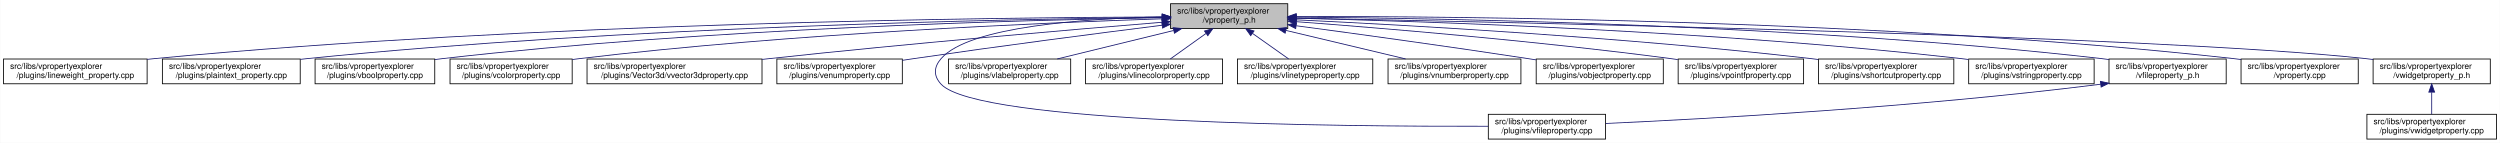
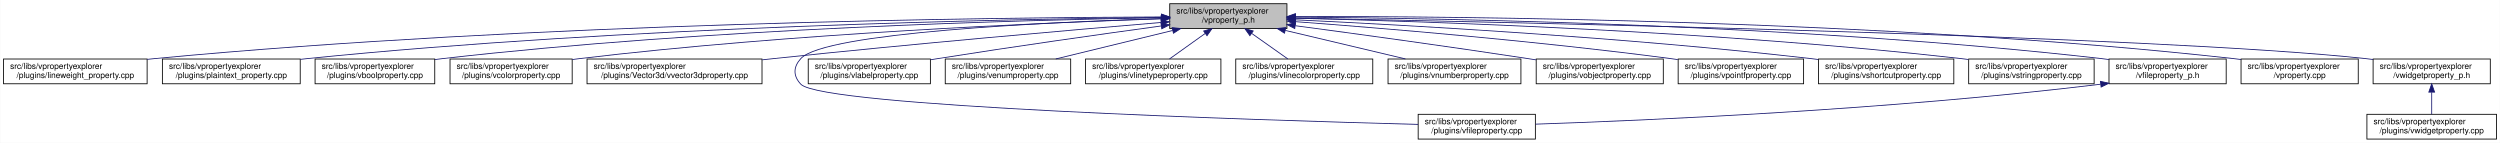
<svg xmlns="http://www.w3.org/2000/svg" xmlns:xlink="http://www.w3.org/1999/xlink" width="3029pt" height="173pt" viewBox="0.00 0.00 3028.50 173.00">
  <g id="graph0" class="graph" transform="scale(1 1) rotate(0) translate(4 169)">
    <polygon fill="white" stroke="transparent" points="-4,4 -4,-169 3024.5,-169 3024.5,4 -4,4" />
    <g id="node1" class="node">
      <g id="a_node1">
        <a xlink:title=" ">
-           <polygon fill="#bfbfbf" stroke="black" points="1414,-134.5 1414,-164.5 1556,-164.5 1556,-134.5 1414,-134.5" />
-           <text text-anchor="start" x="1422" y="-152.5" font-family="Helvetica,sans-Serif" font-size="10.00">src/libs/vpropertyexplorer</text>
-           <text text-anchor="middle" x="1485" y="-141.5" font-family="Helvetica,sans-Serif" font-size="10.00">/vproperty_p.h</text>
+           <polygon fill="#bfbfbf" stroke="black" points="1413,-134.5 1413,-164.5 1555,-164.5 1555,-134.5 1413,-134.5" />
+           <text text-anchor="start" x="1421" y="-152.5" font-family="Helvetica,sans-Serif" font-size="10.00">src/libs/vpropertyexplorer</text>
+           <text text-anchor="middle" x="1484" y="-141.5" font-family="Helvetica,sans-Serif" font-size="10.00">/vproperty_p.h</text>
        </a>
      </g>
    </g>
    <g id="node2" class="node">
      <g id="a_node2">
        <a xlink:href="../../d9/d33/lineweight__property_8cpp.html" target="_top" xlink:title=" ">
          <polygon fill="white" stroke="black" points="0,-67.5 0,-97.5 174,-97.5 174,-67.5 0,-67.5" />
          <text text-anchor="start" x="8" y="-85.5" font-family="Helvetica,sans-Serif" font-size="10.00">src/libs/vpropertyexplorer</text>
          <text text-anchor="middle" x="87" y="-74.5" font-family="Helvetica,sans-Serif" font-size="10.00">/plugins/lineweight_property.cpp</text>
        </a>
      </g>
    </g>
    <g id="edge1" class="edge">
-       <path fill="none" stroke="midnightblue" d="M1403.81,-148.48C1198.73,-147.75 643.37,-141.56 183,-98 180.06,-97.72 177.08,-97.41 174.07,-97.08" />
-       <polygon fill="midnightblue" stroke="midnightblue" points="1403.88,-151.98 1413.9,-148.51 1403.91,-144.98 1403.88,-151.98" />
+       <path fill="none" stroke="midnightblue" d="M1402.87,-148.48C1197.94,-147.74 643.02,-141.53 183,-98 180.06,-97.72 177.08,-97.41 174.07,-97.08" />
+       <polygon fill="midnightblue" stroke="midnightblue" points="1402.94,-151.98 1412.95,-148.51 1402.96,-144.98 1402.94,-151.98" />
    </g>
    <g id="node3" class="node">
      <g id="a_node3">
        <a xlink:href="../../da/d2f/plaintext__property_8cpp.html" target="_top" xlink:title=" ">
          <polygon fill="white" stroke="black" points="192.5,-67.5 192.5,-97.5 359.5,-97.5 359.5,-67.5 192.5,-67.5" />
          <text text-anchor="start" x="200.5" y="-85.5" font-family="Helvetica,sans-Serif" font-size="10.00">src/libs/vpropertyexplorer</text>
          <text text-anchor="middle" x="276" y="-74.5" font-family="Helvetica,sans-Serif" font-size="10.00">/plugins/plaintext_property.cpp</text>
        </a>
      </g>
    </g>
    <g id="edge2" class="edge">
-       <path fill="none" stroke="midnightblue" d="M1403.74,-147.92C1219.19,-145.92 754.45,-137.07 368,-98 365.27,-97.72 362.49,-97.42 359.69,-97.09" />
-       <polygon fill="midnightblue" stroke="midnightblue" points="1403.87,-151.42 1413.91,-148.02 1403.94,-144.42 1403.87,-151.42" />
+       <path fill="none" stroke="midnightblue" d="M1402.81,-147.91C1218.42,-145.9 754.11,-137.04 368,-98 365.27,-97.72 362.49,-97.42 359.69,-97.09" />
+       <polygon fill="midnightblue" stroke="midnightblue" points="1402.93,-151.41 1412.97,-148.02 1403.01,-144.41 1402.93,-151.41" />
    </g>
    <g id="node4" class="node">
      <g id="a_node4">
        <a xlink:href="../../d8/d83/vboolproperty_8cpp.html" target="_top" xlink:title=" ">
          <polygon fill="white" stroke="black" points="377.5,-67.5 377.5,-97.5 522.5,-97.5 522.5,-67.5 377.5,-67.5" />
          <text text-anchor="start" x="385.5" y="-85.5" font-family="Helvetica,sans-Serif" font-size="10.00">src/libs/vpropertyexplorer</text>
          <text text-anchor="middle" x="450" y="-74.5" font-family="Helvetica,sans-Serif" font-size="10.00">/plugins/vboolproperty.cpp</text>
        </a>
      </g>
    </g>
    <g id="edge3" class="edge">
-       <path fill="none" stroke="midnightblue" d="M1403.86,-147.54C1239.05,-144.84 853.46,-134.8 532,-98 528.98,-97.65 525.91,-97.27 522.81,-96.85" />
-       <polygon fill="midnightblue" stroke="midnightblue" points="1403.86,-151.04 1413.92,-147.7 1403.98,-144.04 1403.86,-151.04" />
+       <path fill="none" stroke="midnightblue" d="M1402.94,-147.53C1238.3,-144.83 853.12,-134.77 532,-98 528.98,-97.65 525.91,-97.27 522.81,-96.85" />
+       <polygon fill="midnightblue" stroke="midnightblue" points="1402.94,-151.03 1412.99,-147.69 1403.05,-144.03 1402.94,-151.03" />
    </g>
    <g id="node5" class="node">
      <g id="a_node5">
        <a xlink:href="../../d0/d6b/vcolorproperty_8cpp.html" target="_top" xlink:title=" ">
          <polygon fill="white" stroke="black" points="541,-67.5 541,-97.5 689,-97.5 689,-67.5 541,-67.5" />
          <text text-anchor="start" x="549" y="-85.5" font-family="Helvetica,sans-Serif" font-size="10.00">src/libs/vpropertyexplorer</text>
          <text text-anchor="middle" x="615" y="-74.5" font-family="Helvetica,sans-Serif" font-size="10.00">/plugins/vcolorproperty.cpp</text>
        </a>
      </g>
    </g>
    <g id="edge4" class="edge">
-       <path fill="none" stroke="midnightblue" d="M1403.94,-146.21C1260.95,-141.52 954.74,-128.57 698,-98 695.09,-97.65 692.14,-97.27 689.15,-96.87" />
-       <polygon fill="midnightblue" stroke="midnightblue" points="1403.84,-149.71 1413.95,-146.53 1404.07,-142.71 1403.84,-149.71" />
+       <path fill="none" stroke="midnightblue" d="M1402.77,-146.19C1259.84,-141.49 954.24,-128.52 698,-98 695.09,-97.65 692.14,-97.27 689.15,-96.87" />
+       <polygon fill="midnightblue" stroke="midnightblue" points="1402.66,-149.69 1412.77,-146.52 1402.89,-142.7 1402.66,-149.69" />
    </g>
    <g id="node6" class="node">
      <g id="a_node6">
        <a xlink:href="../../d2/d8f/vvector3dproperty_8cpp.html" target="_top" xlink:title=" ">
          <polygon fill="white" stroke="black" points="707,-67.5 707,-97.5 919,-97.5 919,-67.5 707,-67.5" />
          <text text-anchor="start" x="715" y="-85.5" font-family="Helvetica,sans-Serif" font-size="10.00">src/libs/vpropertyexplorer</text>
          <text text-anchor="middle" x="813" y="-74.5" font-family="Helvetica,sans-Serif" font-size="10.00">/plugins/Vector3d/vvector3dproperty.cpp</text>
        </a>
      </g>
    </g>
    <g id="edge5" class="edge">
-       <path fill="none" stroke="midnightblue" d="M1403.47,-142.01C1294.87,-133.15 1096.8,-116.29 928,-98 925.1,-97.69 922.16,-97.36 919.19,-97.03" />
-       <polygon fill="midnightblue" stroke="midnightblue" points="1403.45,-145.52 1413.7,-142.84 1404.02,-138.54 1403.45,-145.52" />
+       <path fill="none" stroke="midnightblue" d="M1402.47,-141.77C1294.87,-132.71 1099.57,-115.69 933,-98 928.51,-97.52 923.93,-97.02 919.31,-96.51" />
+       <polygon fill="midnightblue" stroke="midnightblue" points="1402.35,-145.27 1412.61,-142.62 1402.94,-138.29 1402.35,-145.27" />
    </g>
    <g id="node7" class="node">
      <g id="a_node7">
-         <a xlink:href="../../d3/d60/venumproperty_8cpp.html" target="_top" xlink:title=" ">
-           <polygon fill="white" stroke="black" points="937,-67.5 937,-97.5 1089,-97.5 1089,-67.5 937,-67.5" />
-           <text text-anchor="start" x="945" y="-85.5" font-family="Helvetica,sans-Serif" font-size="10.00">src/libs/vpropertyexplorer</text>
-           <text text-anchor="middle" x="1013" y="-74.5" font-family="Helvetica,sans-Serif" font-size="10.00">/plugins/venumproperty.cpp</text>
+         <a xlink:href="../../d7/dd2/vfileproperty_8cpp.html" target="_top" xlink:title=" ">
+           <polygon fill="white" stroke="black" points="1714,-0.5 1714,-30.5 1856,-30.5 1856,-0.5 1714,-0.5" />
+           <text text-anchor="start" x="1722" y="-18.5" font-family="Helvetica,sans-Serif" font-size="10.00">src/libs/vpropertyexplorer</text>
+           <text text-anchor="middle" x="1785" y="-7.5" font-family="Helvetica,sans-Serif" font-size="10.00">/plugins/vfileproperty.cpp</text>
        </a>
      </g>
    </g>
    <g id="edge6" class="edge">
-       <path fill="none" stroke="midnightblue" d="M1403.64,-138.42C1326.24,-128.67 1206.57,-113.19 1103,-98 1098.46,-97.33 1093.79,-96.63 1089.09,-95.91" />
-       <polygon fill="midnightblue" stroke="midnightblue" points="1403.45,-141.93 1413.81,-139.7 1404.32,-134.98 1403.45,-141.93" />
+       <path fill="none" stroke="midnightblue" d="M1402.6,-146.45C1264.11,-142.11 994.73,-129.66 966,-98 956.74,-87.8 956.56,-77.04 966,-67 991.45,-39.93 1519.34,-23.44 1713.85,-18.27" />
+       <polygon fill="midnightblue" stroke="midnightblue" points="1402.65,-149.95 1412.75,-146.76 1402.86,-142.96 1402.65,-149.95" />
    </g>
    <g id="node8" class="node">
      <g id="a_node8">
-         <a xlink:href="../../d7/dd2/vfileproperty_8cpp.html" target="_top" xlink:title=" ">
-           <polygon fill="white" stroke="black" points="1799,-0.5 1799,-30.5 1941,-30.5 1941,-0.5 1799,-0.5" />
-           <text text-anchor="start" x="1807" y="-18.5" font-family="Helvetica,sans-Serif" font-size="10.00">src/libs/vpropertyexplorer</text>
-           <text text-anchor="middle" x="1870" y="-7.5" font-family="Helvetica,sans-Serif" font-size="10.00">/plugins/vfileproperty.cpp</text>
+         <a xlink:href="../../d6/ddf/vlabelproperty_8cpp.html" target="_top" xlink:title=" ">
+           <polygon fill="white" stroke="black" points="975,-67.5 975,-97.5 1123,-97.5 1123,-67.5 975,-67.5" />
+           <text text-anchor="start" x="983" y="-85.5" font-family="Helvetica,sans-Serif" font-size="10.00">src/libs/vpropertyexplorer</text>
+           <text text-anchor="middle" x="1049" y="-74.5" font-family="Helvetica,sans-Serif" font-size="10.00">/plugins/vlabelproperty.cpp</text>
        </a>
      </g>
    </g>
    <g id="edge7" class="edge">
-       <path fill="none" stroke="midnightblue" d="M1403.86,-148.53C1311.78,-146.64 1169.94,-137.2 1136,-98 1126.98,-87.58 1126.6,-77.07 1136,-67 1180.62,-19.21 1623.4,-15.56 1798.89,-16.02" />
-       <polygon fill="midnightblue" stroke="midnightblue" points="1403.93,-152.03 1414,-148.71 1404.06,-145.03 1403.93,-152.03" />
+       <path fill="none" stroke="midnightblue" d="M1402.5,-137.52C1331.09,-127.74 1224.54,-112.72 1132,-98 1129.11,-97.54 1126.17,-97.06 1123.19,-96.58" />
+       <polygon fill="midnightblue" stroke="midnightblue" points="1402.4,-141.04 1412.78,-138.93 1403.34,-134.11 1402.4,-141.04" />
    </g>
    <g id="node9" class="node">
      <g id="a_node9">
-         <a xlink:href="../../d6/ddf/vlabelproperty_8cpp.html" target="_top" xlink:title=" ">
-           <polygon fill="white" stroke="black" points="1145,-67.5 1145,-97.5 1293,-97.5 1293,-67.5 1145,-67.5" />
-           <text text-anchor="start" x="1153" y="-85.5" font-family="Helvetica,sans-Serif" font-size="10.00">src/libs/vpropertyexplorer</text>
-           <text text-anchor="middle" x="1219" y="-74.5" font-family="Helvetica,sans-Serif" font-size="10.00">/plugins/vlabelproperty.cpp</text>
+         <a xlink:href="../../d3/d60/venumproperty_8cpp.html" target="_top" xlink:title=" ">
+           <polygon fill="white" stroke="black" points="1141,-67.5 1141,-97.5 1293,-97.5 1293,-67.5 1141,-67.5" />
+           <text text-anchor="start" x="1149" y="-85.5" font-family="Helvetica,sans-Serif" font-size="10.00">src/libs/vpropertyexplorer</text>
+           <text text-anchor="middle" x="1217" y="-74.5" font-family="Helvetica,sans-Serif" font-size="10.00">/plugins/venumproperty.cpp</text>
        </a>
      </g>
    </g>
    <g id="edge8" class="edge">
-       <path fill="none" stroke="midnightblue" d="M1417.69,-132.05C1374.2,-121.43 1318.2,-107.74 1276.75,-97.61" />
-       <polygon fill="midnightblue" stroke="midnightblue" points="1417.06,-135.5 1427.61,-134.48 1418.73,-128.7 1417.06,-135.5" />
+       <path fill="none" stroke="midnightblue" d="M1416.43,-132.05C1372.78,-121.43 1316.58,-107.74 1274.96,-97.61" />
+       <polygon fill="midnightblue" stroke="midnightblue" points="1415.85,-135.51 1426.39,-134.48 1417.51,-128.71 1415.85,-135.51" />
    </g>
    <g id="node10" class="node">
      <g id="a_node10">
-         <a xlink:href="../../dd/d22/vlinecolorproperty_8cpp.html" target="_top" xlink:title=" ">
-           <polygon fill="white" stroke="black" points="1311,-67.5 1311,-97.5 1477,-97.5 1477,-67.5 1311,-67.5" />
+         <a xlink:href="../../dc/d32/vlinetypeproperty_8cpp.html" target="_top" xlink:title=" ">
+           <polygon fill="white" stroke="black" points="1311,-67.5 1311,-97.5 1475,-97.5 1475,-67.5 1311,-67.5" />
          <text text-anchor="start" x="1319" y="-85.5" font-family="Helvetica,sans-Serif" font-size="10.00">src/libs/vpropertyexplorer</text>
-           <text text-anchor="middle" x="1394" y="-74.5" font-family="Helvetica,sans-Serif" font-size="10.00">/plugins/vlinecolorproperty.cpp</text>
+           <text text-anchor="middle" x="1393" y="-74.5" font-family="Helvetica,sans-Serif" font-size="10.00">/plugins/vlinetypeproperty.cpp</text>
        </a>
      </g>
    </g>
    <g id="edge9" class="edge">
-       <path fill="none" stroke="midnightblue" d="M1456.93,-128.45C1442.93,-118.45 1426.34,-106.6 1413.71,-97.58" />
-       <polygon fill="midnightblue" stroke="midnightblue" points="1455.08,-131.43 1465.25,-134.4 1459.15,-125.74 1455.08,-131.43" />
+       <path fill="none" stroke="midnightblue" d="M1455.93,-128.45C1441.93,-118.45 1425.34,-106.6 1412.71,-97.58" />
+       <polygon fill="midnightblue" stroke="midnightblue" points="1454.08,-131.43 1464.25,-134.4 1458.15,-125.74 1454.08,-131.43" />
    </g>
    <g id="node11" class="node">
      <g id="a_node11">
-         <a xlink:href="../../dc/d32/vlinetypeproperty_8cpp.html" target="_top" xlink:title=" ">
-           <polygon fill="white" stroke="black" points="1495,-67.5 1495,-97.5 1659,-97.5 1659,-67.5 1495,-67.5" />
-           <text text-anchor="start" x="1503" y="-85.5" font-family="Helvetica,sans-Serif" font-size="10.00">src/libs/vpropertyexplorer</text>
-           <text text-anchor="middle" x="1577" y="-74.5" font-family="Helvetica,sans-Serif" font-size="10.00">/plugins/vlinetypeproperty.cpp</text>
+         <a xlink:href="../../dd/d22/vlinecolorproperty_8cpp.html" target="_top" xlink:title=" ">
+           <polygon fill="white" stroke="black" points="1493,-67.5 1493,-97.5 1659,-97.5 1659,-67.5 1493,-67.5" />
+           <text text-anchor="start" x="1501" y="-85.5" font-family="Helvetica,sans-Serif" font-size="10.00">src/libs/vpropertyexplorer</text>
+           <text text-anchor="middle" x="1576" y="-74.5" font-family="Helvetica,sans-Serif" font-size="10.00">/plugins/vlinecolorproperty.cpp</text>
        </a>
      </g>
    </g>
    <g id="edge10" class="edge">
-       <path fill="none" stroke="midnightblue" d="M1513.38,-128.45C1527.53,-118.45 1544.31,-106.6 1557.08,-97.58" />
-       <polygon fill="midnightblue" stroke="midnightblue" points="1511.11,-125.77 1504.96,-134.4 1515.15,-131.48 1511.11,-125.77" />
+       <path fill="none" stroke="midnightblue" d="M1512.38,-128.45C1526.53,-118.45 1543.31,-106.6 1556.08,-97.58" />
+       <polygon fill="midnightblue" stroke="midnightblue" points="1510.11,-125.77 1503.96,-134.4 1514.15,-131.48 1510.11,-125.77" />
    </g>
    <g id="node12" class="node">
      <g id="a_node12">
        <a xlink:href="../../d7/dda/vnumberproperty_8cpp.html" target="_top" xlink:title=" ">
          <polygon fill="white" stroke="black" points="1677.5,-67.5 1677.5,-97.5 1838.5,-97.5 1838.5,-67.5 1677.5,-67.5" />
          <text text-anchor="start" x="1685.5" y="-85.5" font-family="Helvetica,sans-Serif" font-size="10.00">src/libs/vpropertyexplorer</text>
          <text text-anchor="middle" x="1758" y="-74.5" font-family="Helvetica,sans-Serif" font-size="10.00">/plugins/vnumberproperty.cpp</text>
        </a>
      </g>
    </g>
    <g id="edge11" class="edge">
-       <path fill="none" stroke="midnightblue" d="M1553.8,-132.12C1598.47,-121.48 1656.1,-107.76 1698.73,-97.61" />
-       <polygon fill="midnightblue" stroke="midnightblue" points="1552.82,-128.75 1543.9,-134.48 1554.44,-135.56 1552.82,-128.75" />
+       <path fill="none" stroke="midnightblue" d="M1553.05,-132.12C1597.89,-121.48 1655.72,-107.76 1698.52,-97.61" />
+       <polygon fill="midnightblue" stroke="midnightblue" points="1552.04,-128.76 1543.12,-134.48 1553.65,-135.57 1552.04,-128.76" />
    </g>
    <g id="node13" class="node">
      <g id="a_node13">
        <a xlink:href="../../d5/d66/vobjectproperty_8cpp.html" target="_top" xlink:title=" ">
          <polygon fill="white" stroke="black" points="1857,-67.5 1857,-97.5 2011,-97.5 2011,-67.5 1857,-67.5" />
          <text text-anchor="start" x="1865" y="-85.5" font-family="Helvetica,sans-Serif" font-size="10.00">src/libs/vpropertyexplorer</text>
          <text text-anchor="middle" x="1934" y="-74.5" font-family="Helvetica,sans-Serif" font-size="10.00">/plugins/vobjectproperty.cpp</text>
        </a>
      </g>
    </g>
    <g id="edge12" class="edge">
-       <path fill="none" stroke="midnightblue" d="M1566.28,-137.79C1639.71,-127.96 1750.7,-112.74 1847,-98 1850.18,-97.51 1853.42,-97.01 1856.7,-96.49" />
-       <polygon fill="midnightblue" stroke="midnightblue" points="1565.62,-134.35 1556.17,-139.14 1566.55,-141.28 1565.62,-134.35" />
+       <path fill="none" stroke="midnightblue" d="M1565.16,-137.84C1638.79,-128.03 1750.28,-112.78 1847,-98 1850.18,-97.51 1853.42,-97.01 1856.7,-96.49" />
+       <polygon fill="midnightblue" stroke="midnightblue" points="1564.48,-134.4 1555.03,-139.19 1565.4,-141.34 1564.48,-134.4" />
    </g>
    <g id="node14" class="node">
      <g id="a_node14">
        <a xlink:href="../../d2/dec/vpointfproperty_8cpp.html" target="_top" xlink:title=" ">
          <polygon fill="white" stroke="black" points="2029,-67.5 2029,-97.5 2181,-97.5 2181,-67.5 2029,-67.5" />
          <text text-anchor="start" x="2037" y="-85.5" font-family="Helvetica,sans-Serif" font-size="10.00">src/libs/vpropertyexplorer</text>
          <text text-anchor="middle" x="2105" y="-74.5" font-family="Helvetica,sans-Serif" font-size="10.00">/plugins/vpointfproperty.cpp</text>
        </a>
      </g>
    </g>
    <g id="edge13" class="edge">
-       <path fill="none" stroke="midnightblue" d="M1566.37,-142.72C1671.42,-134.83 1859.78,-119.2 2020,-98 2022.82,-97.63 2025.69,-97.23 2028.59,-96.81" />
-       <polygon fill="midnightblue" stroke="midnightblue" points="1565.87,-139.25 1556.15,-143.49 1566.39,-146.23 1565.87,-139.25" />
+       <path fill="none" stroke="midnightblue" d="M1565.52,-142.73C1670.77,-134.85 1859.48,-119.22 2020,-98 2022.82,-97.63 2025.69,-97.23 2028.59,-96.81" />
+       <polygon fill="midnightblue" stroke="midnightblue" points="1565,-139.26 1555.29,-143.49 1565.52,-146.24 1565,-139.26" />
    </g>
    <g id="node15" class="node">
      <g id="a_node15">
        <a xlink:href="../../de/d34/vshortcutproperty_8cpp.html" target="_top" xlink:title=" ">
          <polygon fill="white" stroke="black" points="2199,-67.5 2199,-97.5 2363,-97.5 2363,-67.5 2199,-67.5" />
          <text text-anchor="start" x="2207" y="-85.5" font-family="Helvetica,sans-Serif" font-size="10.00">src/libs/vpropertyexplorer</text>
          <text text-anchor="middle" x="2281" y="-74.5" font-family="Helvetica,sans-Serif" font-size="10.00">/plugins/vshortcutproperty.cpp</text>
        </a>
      </g>
    </g>
    <g id="edge14" class="edge">
-       <path fill="none" stroke="midnightblue" d="M1566.23,-144.97C1697.64,-138.74 1964.86,-123.95 2190,-98 2192.86,-97.67 2195.77,-97.32 2198.7,-96.94" />
-       <polygon fill="midnightblue" stroke="midnightblue" points="1566.06,-141.47 1556.24,-145.44 1566.39,-148.46 1566.06,-141.47" />
+       <path fill="none" stroke="midnightblue" d="M1565.08,-144.99C1696.58,-138.78 1964.39,-123.99 2190,-98 2192.86,-97.67 2195.77,-97.32 2198.7,-96.94" />
+       <polygon fill="midnightblue" stroke="midnightblue" points="1564.91,-141.49 1555.09,-145.45 1565.24,-148.48 1564.91,-141.49" />
    </g>
    <g id="node16" class="node">
      <g id="a_node16">
        <a xlink:href="../../dc/d18/vstringproperty_8cpp.html" target="_top" xlink:title=" ">
          <polygon fill="white" stroke="black" points="2381,-67.5 2381,-97.5 2533,-97.5 2533,-67.5 2381,-67.5" />
          <text text-anchor="start" x="2389" y="-85.5" font-family="Helvetica,sans-Serif" font-size="10.00">src/libs/vpropertyexplorer</text>
          <text text-anchor="middle" x="2457" y="-74.5" font-family="Helvetica,sans-Serif" font-size="10.00">/plugins/vstringproperty.cpp</text>
        </a>
      </g>
    </g>
    <g id="edge15" class="edge">
-       <path fill="none" stroke="midnightblue" d="M1566.24,-146.92C1722.67,-143.2 2076.38,-131.52 2372,-98 2374.83,-97.68 2377.7,-97.33 2380.6,-96.95" />
-       <polygon fill="midnightblue" stroke="midnightblue" points="1566.14,-143.42 1556.23,-147.15 1566.31,-150.42 1566.14,-143.42" />
+       <path fill="none" stroke="midnightblue" d="M1565.04,-146.93C1721.49,-143.23 2075.86,-131.57 2372,-98 2374.83,-97.68 2377.7,-97.33 2380.6,-96.95" />
+       <polygon fill="midnightblue" stroke="midnightblue" points="1564.94,-143.43 1555.02,-147.16 1565.1,-150.43 1564.94,-143.43" />
    </g>
    <g id="node17" class="node">
      <g id="a_node17">
        <a xlink:href="../../dc/de7/vfileproperty__p_8h.html" target="_top" xlink:title=" ">
          <polygon fill="white" stroke="black" points="2551,-67.5 2551,-97.5 2693,-97.5 2693,-67.5 2551,-67.5" />
          <text text-anchor="start" x="2559" y="-85.5" font-family="Helvetica,sans-Serif" font-size="10.00">src/libs/vpropertyexplorer</text>
          <text text-anchor="middle" x="2622" y="-74.5" font-family="Helvetica,sans-Serif" font-size="10.00">/vfileproperty_p.h</text>
        </a>
      </g>
    </g>
    <g id="edge16" class="edge">
-       <path fill="none" stroke="midnightblue" d="M1566.13,-148.25C1743.64,-146.92 2179.63,-139.31 2542,-98 2544.95,-97.66 2547.95,-97.29 2550.97,-96.87" />
-       <polygon fill="midnightblue" stroke="midnightblue" points="1566.06,-144.75 1556.08,-148.32 1566.11,-151.75 1566.06,-144.75" />
+       <path fill="none" stroke="midnightblue" d="M1565.2,-148.26C1742.89,-146.93 2179.29,-139.35 2542,-98 2544.95,-97.66 2547.95,-97.29 2550.97,-96.87" />
+       <polygon fill="midnightblue" stroke="midnightblue" points="1565.12,-144.76 1555.15,-148.33 1565.17,-151.76 1565.12,-144.76" />
    </g>
    <g id="node18" class="node">
      <g id="a_node18">
        <a xlink:href="../../d8/dd2/vproperty_8cpp.html" target="_top" xlink:title=" ">
          <polygon fill="white" stroke="black" points="2711,-67.5 2711,-97.5 2853,-97.5 2853,-67.5 2711,-67.5" />
          <text text-anchor="start" x="2719" y="-85.5" font-family="Helvetica,sans-Serif" font-size="10.00">src/libs/vpropertyexplorer</text>
          <text text-anchor="middle" x="2782" y="-74.5" font-family="Helvetica,sans-Serif" font-size="10.00">/vproperty.cpp</text>
        </a>
      </g>
    </g>
    <g id="edge18" class="edge">
-       <path fill="none" stroke="midnightblue" d="M1566.47,-148.99C1762.61,-149.32 2276.38,-145.17 2702,-98 2704.95,-97.67 2707.95,-97.3 2710.97,-96.9" />
-       <polygon fill="midnightblue" stroke="midnightblue" points="1566.26,-145.49 1556.25,-148.96 1566.24,-152.49 1566.26,-145.49" />
+       <path fill="none" stroke="midnightblue" d="M1565.54,-148.99C1761.84,-149.33 2276.03,-145.21 2702,-98 2704.95,-97.67 2707.95,-97.3 2710.97,-96.9" />
+       <polygon fill="midnightblue" stroke="midnightblue" points="1565.31,-145.49 1555.31,-148.97 1565.3,-152.49 1565.31,-145.49" />
    </g>
    <g id="node19" class="node">
      <g id="a_node19">
        <a xlink:href="../../d4/d5a/vwidgetproperty__p_8h.html" target="_top" xlink:title=" ">
          <polygon fill="white" stroke="black" points="2871,-67.5 2871,-97.5 3013,-97.5 3013,-67.5 2871,-67.5" />
          <text text-anchor="start" x="2879" y="-85.5" font-family="Helvetica,sans-Serif" font-size="10.00">src/libs/vpropertyexplorer</text>
          <text text-anchor="middle" x="2942" y="-74.5" font-family="Helvetica,sans-Serif" font-size="10.00">/vwidgetproperty_p.h</text>
        </a>
      </g>
    </g>
    <g id="edge19" class="edge">
-       <path fill="none" stroke="midnightblue" d="M1566.45,-147.04C1822.39,-142.21 2608.51,-125.48 2862,-98 2864.95,-97.68 2867.95,-97.32 2870.98,-96.92" />
-       <polygon fill="midnightblue" stroke="midnightblue" points="1566.04,-143.55 1556.11,-147.23 1566.18,-150.55 1566.04,-143.55" />
+       <path fill="none" stroke="midnightblue" d="M1565.51,-147.04C1821.64,-142.22 2608.32,-125.5 2862,-98 2864.95,-97.68 2867.95,-97.32 2870.98,-96.92" />
+       <polygon fill="midnightblue" stroke="midnightblue" points="1565.1,-143.55 1555.16,-147.24 1565.23,-150.55 1565.1,-143.55" />
    </g>
    <g id="edge17" class="edge">
-       <path fill="none" stroke="midnightblue" d="M2540.97,-66.96C2316.53,-38.73 2062.57,-24.9 1941.36,-19.41" />
-       <polygon fill="midnightblue" stroke="midnightblue" points="2540.6,-70.44 2550.96,-68.23 2541.48,-63.5 2540.6,-70.44" />
+       <path fill="none" stroke="midnightblue" d="M2540.66,-66.93C2283.13,-35.64 1988.92,-23.03 1856.22,-18.57" />
+       <polygon fill="midnightblue" stroke="midnightblue" points="2540.61,-70.45 2550.96,-68.2 2541.46,-63.5 2540.61,-70.45" />
    </g>
    <g id="node20" class="node">
      <g id="a_node20">
        <a xlink:href="../../dc/ddd/vwidgetproperty_8cpp.html" target="_top" xlink:title=" ">
          <polygon fill="white" stroke="black" points="2863.5,-0.5 2863.5,-30.5 3020.5,-30.5 3020.5,-0.5 2863.5,-0.5" />
          <text text-anchor="start" x="2871.5" y="-18.5" font-family="Helvetica,sans-Serif" font-size="10.00">src/libs/vpropertyexplorer</text>
          <text text-anchor="middle" x="2942" y="-7.5" font-family="Helvetica,sans-Serif" font-size="10.00">/plugins/vwidgetproperty.cpp</text>
        </a>
      </g>
    </g>
    <g id="edge20" class="edge">
      <path fill="none" stroke="midnightblue" d="M2942,-57.11C2942,-48.15 2942,-38.32 2942,-30.58" />
      <polygon fill="midnightblue" stroke="midnightblue" points="2938.5,-57.4 2942,-67.4 2945.5,-57.4 2938.5,-57.4" />
    </g>
  </g>
</svg>
